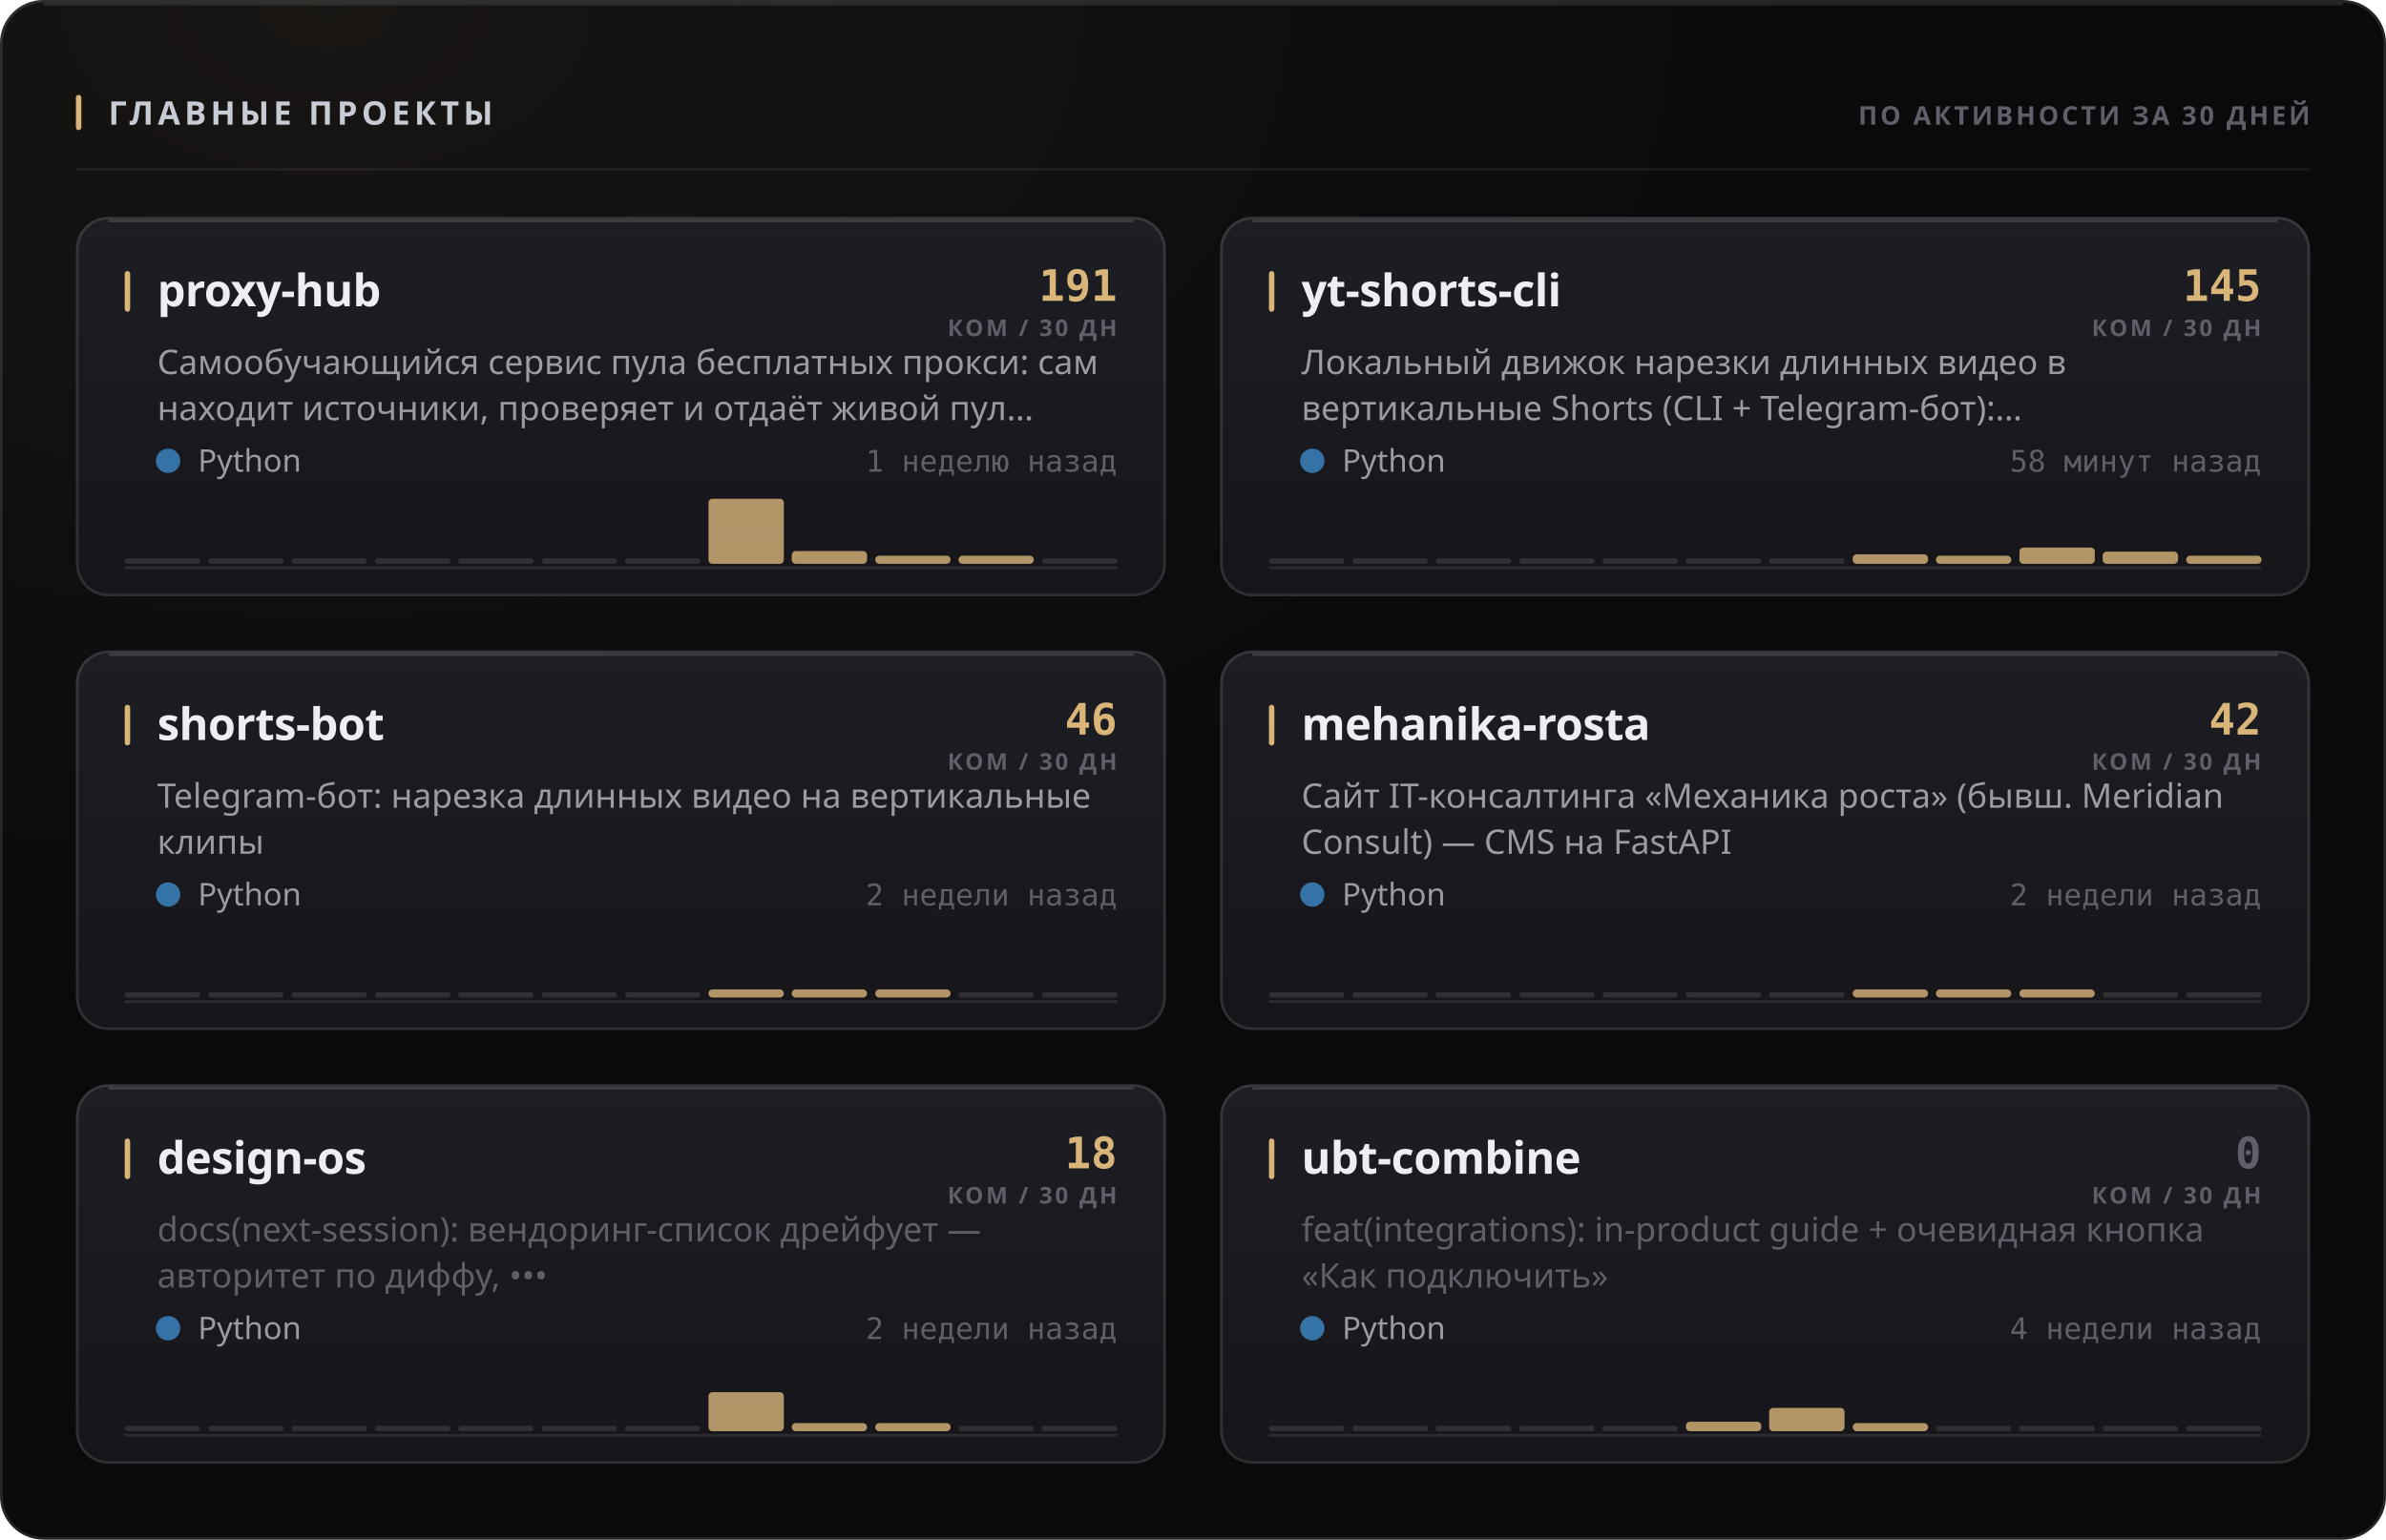
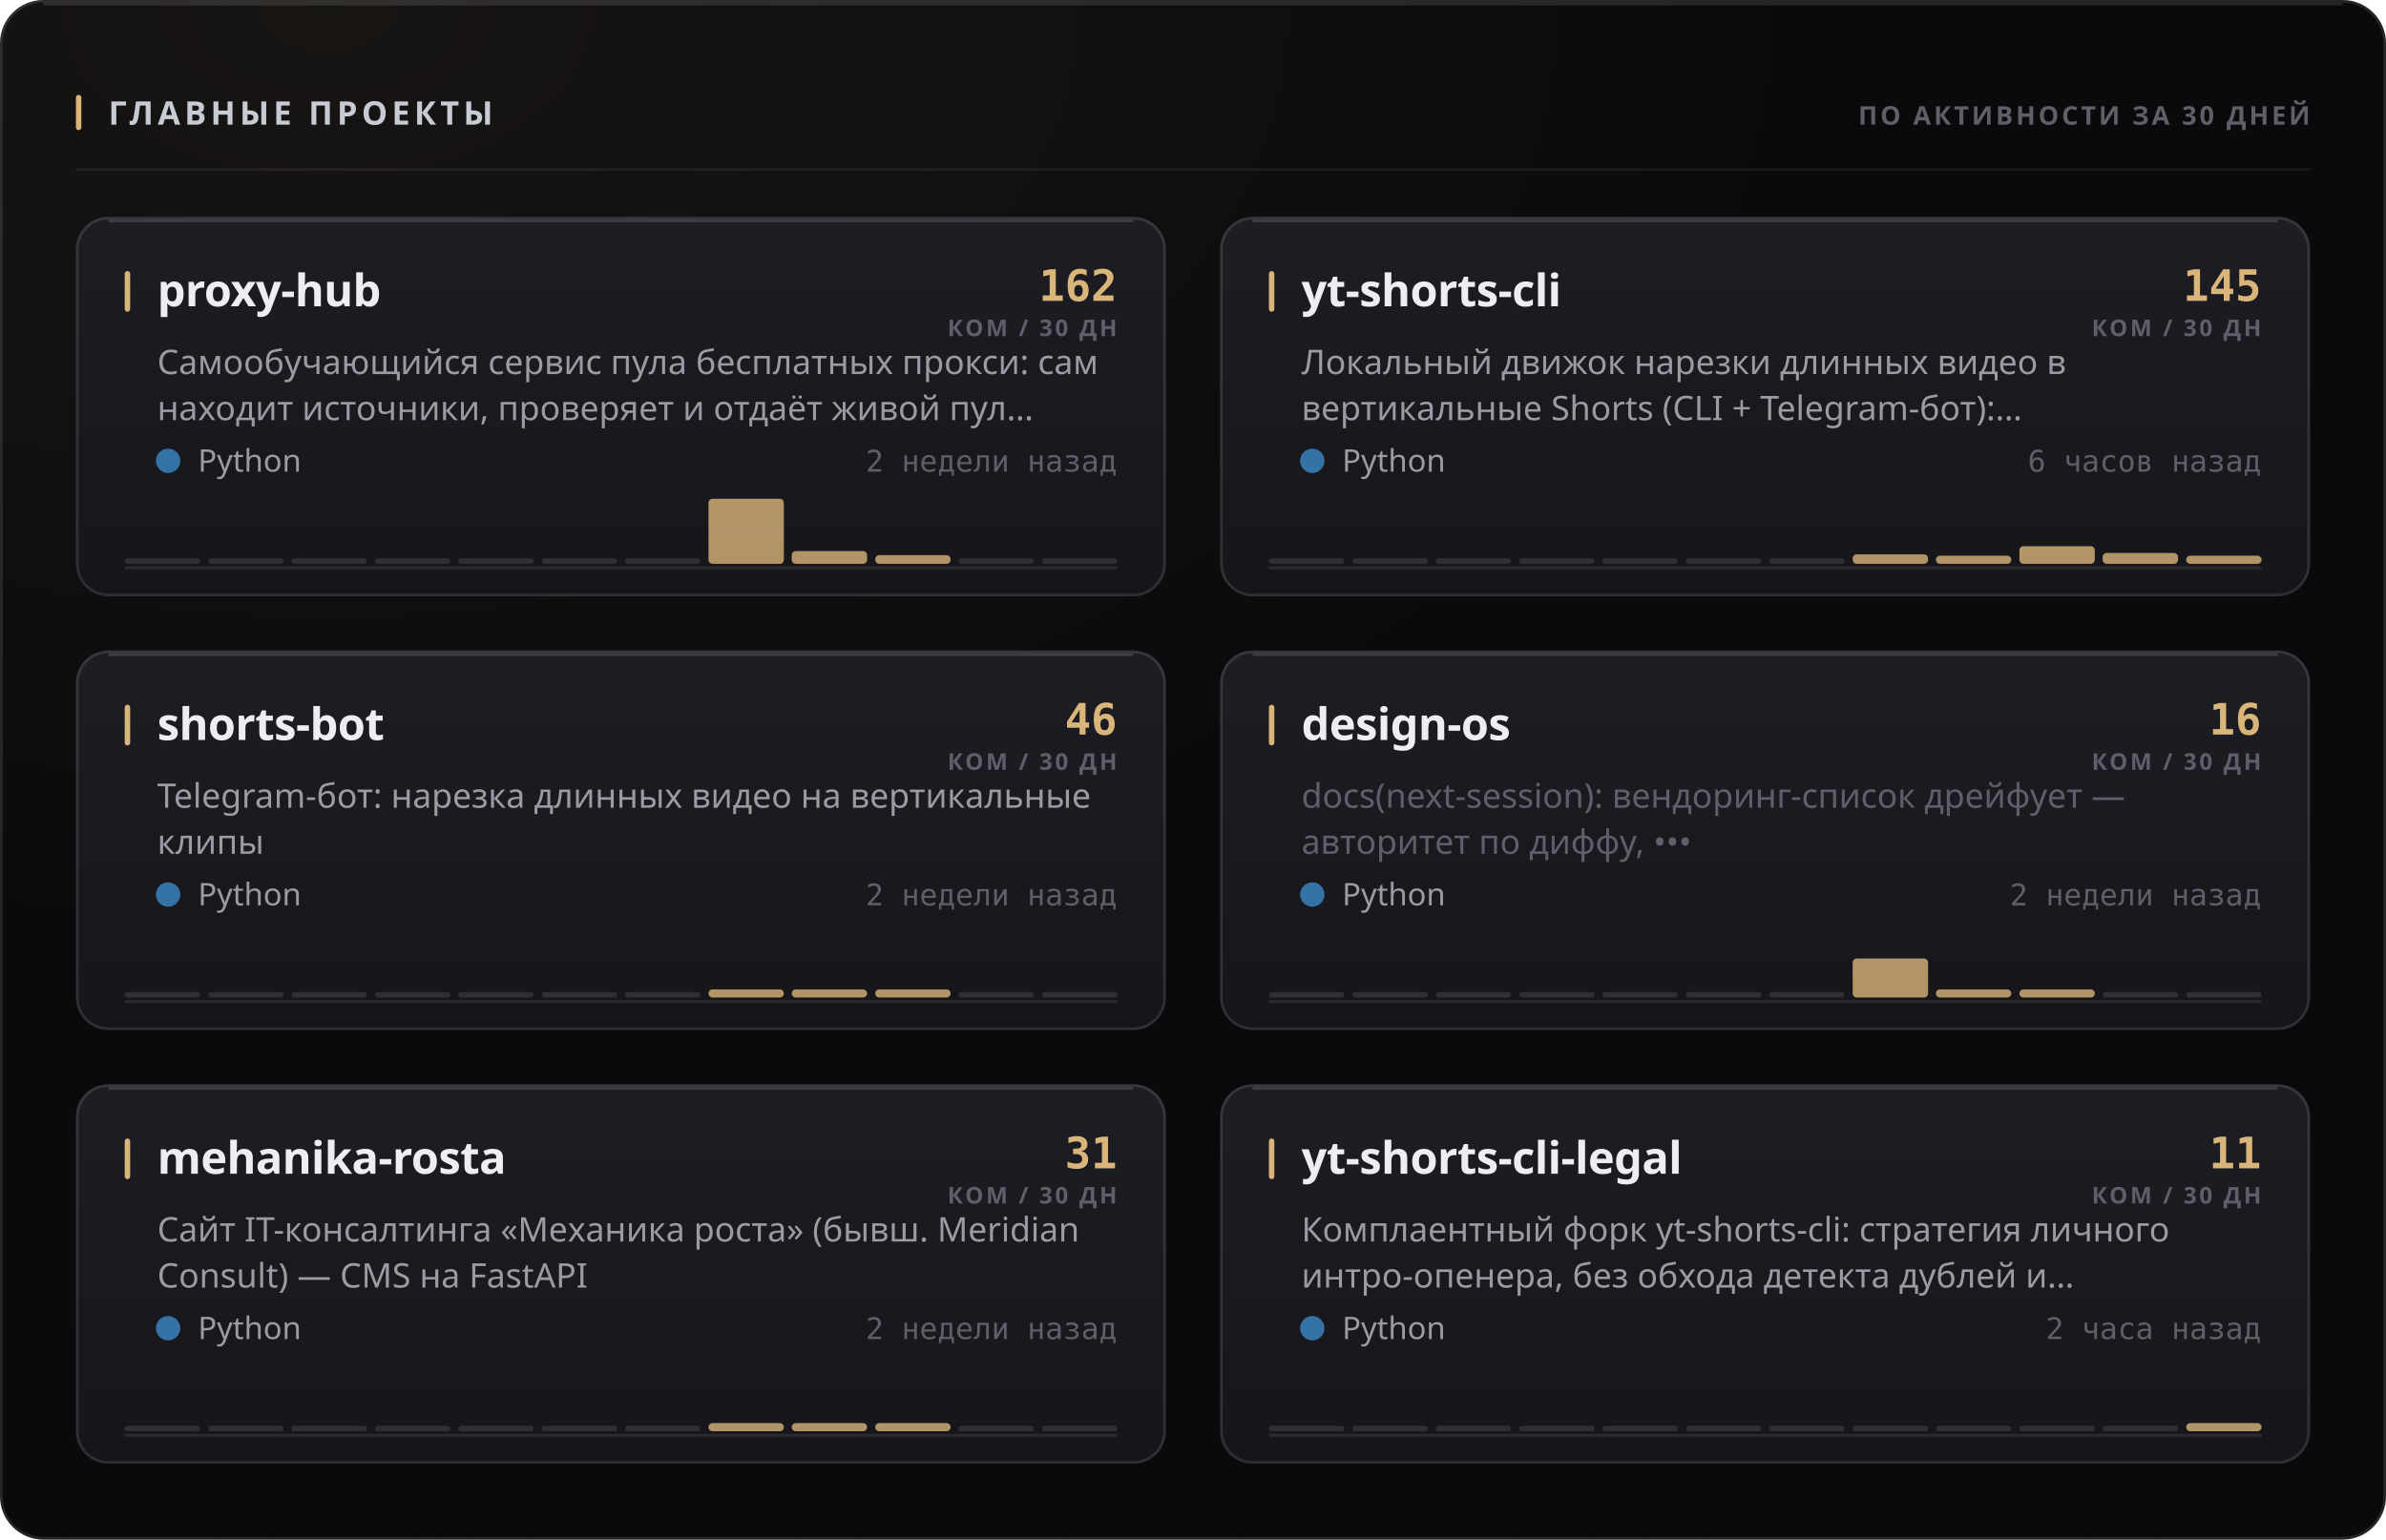
<svg xmlns="http://www.w3.org/2000/svg" width="880" height="568" viewBox="0 0 880 568" role="img">
  <style>
  text { font-family: -apple-system, BlinkMacSystemFont, 'Segoe UI', 'Noto Sans', Helvetica, Arial, sans-serif; }
  .mono { font-family: ui-monospace, 'SF Mono', 'Cascadia Mono', 'DejaVu Sans Mono', Menlo, Consolas, monospace; font-variant-numeric: tabular-nums; }
  .caps { letter-spacing: .1em; text-transform: uppercase; }

  @keyframes sheen  { from { transform: translateX(-120%); } to { transform: translateX(260%); } }
  @keyframes rise   { from { opacity: 0; transform: translateY(6px); } to { opacity: 1; transform: none; } }
  @keyframes slide  { from { opacity: 0; transform: translateX(-8px); } to { opacity: 1; transform: none; } }
  @keyframes grow   { from { transform: scaleY(0); } to { transform: scaleY(1); } }
  @keyframes widen  { from { transform: scaleX(0); } to { transform: scaleX(1); } }
  @keyframes draw   { from { stroke-dashoffset: 200; } to { stroke-dashoffset: 0; } }

  .sheen { animation: sheen 5.5s cubic-bezier(.45,0,.2,1) infinite; }
  .rise  { animation: rise .5s cubic-bezier(.16,1,.3,1) both; }
  .slide { animation: slide .42s cubic-bezier(.16,1,.3,1) both; }
  .bar   { transform-box: fill-box; transform-origin: 50% 100%;
           animation: grow .62s cubic-bezier(.16,1,.3,1) both; }
  .fill  { transform-box: fill-box; transform-origin: 0% 50%;
           animation: widen .8s cubic-bezier(.16,1,.3,1) both; }
  /* The hidden start state lives in the keyframes, never in the static rule.
     A renderer that ignores CSS animations then falls back to the FINISHED
     state — a drawn line, visible text — instead of an empty panel. */
  .spark { stroke-dasharray: 200;
           animation: draw 1.1s cubic-bezier(.16,1,.3,1) both; }

  @media (prefers-reduced-motion: reduce) {
    .sheen { animation: none; opacity: 0; }
    .rise, .slide, .bar, .fill, .spark { animation: none; opacity: 1; transform: none;
                                         stroke-dashoffset: 0; }
  }</style>
  <defs>
    <filter id="grain1" x="0" y="0" width="100%" height="100%">
      <feTurbulence type="fractalNoise" baseFrequency="0.82" numOctaves="3" stitchTiles="stitch" />
      <feColorMatrix type="saturate" values="0" />
    </filter>
    <radialGradient id="wash2" cx="14%" cy="0%" r="62%">
      <stop offset="0%" stop-color="#d9b57a" stop-opacity="0.07" />
      <stop offset="100%" stop-color="#d9b57a" stop-opacity="0" />
    </radialGradient>
    <linearGradient id="cardfill3" x1="0" y1="0" x2="0" y2="1">
      <stop offset="0%" stop-color="#1d1d24" />
      <stop offset="100%" stop-color="#15151a" />
    </linearGradient>
    <linearGradient id="cardfill4" x1="0" y1="0" x2="0" y2="1">
      <stop offset="0%" stop-color="#1d1d24" />
      <stop offset="100%" stop-color="#15151a" />
    </linearGradient>
    <linearGradient id="cardfill5" x1="0" y1="0" x2="0" y2="1">
      <stop offset="0%" stop-color="#1d1d24" />
      <stop offset="100%" stop-color="#15151a" />
    </linearGradient>
    <linearGradient id="cardfill6" x1="0" y1="0" x2="0" y2="1">
      <stop offset="0%" stop-color="#1d1d24" />
      <stop offset="100%" stop-color="#15151a" />
    </linearGradient>
    <linearGradient id="cardfill7" x1="0" y1="0" x2="0" y2="1">
      <stop offset="0%" stop-color="#1d1d24" />
      <stop offset="100%" stop-color="#15151a" />
    </linearGradient>
    <linearGradient id="cardfill8" x1="0" y1="0" x2="0" y2="1">
      <stop offset="0%" stop-color="#1d1d24" />
      <stop offset="100%" stop-color="#15151a" />
    </linearGradient>
  </defs>
  <rect width="880" height="568" rx="16" fill="#0a0a0c" />
  <rect width="880" height="568" rx="16" fill="url(#wash2)" />
  <rect width="880" height="568" rx="16" filter="url(#grain1)" opacity="0.05" style="mix-blend-mode:overlay" />
  <rect x=".5" y=".5" width="879" height="567" rx="15.5" fill="none" stroke="rgba(255,255,255,0.11)" />
  <path d="M16 1.5 H864" stroke="rgba(255,255,255,0.112)" stroke-width="1" fill="none" />
  <rect x="28" y="35" width="2" height="13" rx="1" fill="#d9b57a" />
  <text x="40" y="46" font-size="12" font-weight="700" fill="#c7cbd4" letter-spacing="0.13em">ГЛАВНЫЕ ПРОЕКТЫ</text>
  <text x="852" y="46" font-size="9.5" font-weight="600" fill="#5e5f68" text-anchor="end" letter-spacing="0.11em">ПО АКТИВНОСТИ ЗА 30 ДНЕЙ</text>
  <path d="M28 62.5 H852" stroke="rgba(255,255,255,0.06)" stroke-width="1" />
  <g class="rise" opacity="1" style="">
    <rect x="28" y="80" width="402" height="140" rx="12" fill="url(#cardfill3)" />
    <rect x="28.5" y="80.5" width="401" height="139" rx="11.5" fill="none" stroke="rgba(255,255,255,0.11)" />
    <path d="M40 81.5 H418" stroke="rgba(255,255,255,0.14)" stroke-width="1" fill="none" />
    <rect x="46" y="100" width="2" height="15" rx="1" fill="#d9b57a" />
    <text x="58" y="113" font-size="16.5" font-weight="700" fill="#edeef2" letter-spacing="-0.01em">proxy-hub</text>
-     <text x="412" y="111" font-size="16" font-weight="700" fill="#d9b57a" text-anchor="end" class="mono">191</text>
+     <text x="412" y="111" font-size="16" font-weight="700" fill="#d9b57a" text-anchor="end" class="mono">162</text>
    <text x="412" y="124" font-size="8.5" font-weight="600" fill="#5e5f68" text-anchor="end" letter-spacing="0.11em">КОМ / 30 ДН</text>
    <text x="58" y="138" font-size="12.5" font-weight="400" fill="#9a9ba3">Самообучающийся сервис пула бесплатных прокси: сам</text>
    <text x="58" y="155" font-size="12.5" font-weight="400" fill="#9a9ba3">находит источники, проверяет и отдаёт живой пул…</text>
    <circle cx="62" cy="170" r="4.5" fill="#3572A5" />
    <text x="73" y="174" font-size="11.5" font-weight="400" fill="#9a9ba3">Python</text>
-     <text x="412" y="174" font-size="11" font-weight="400" fill="#5e5f68" text-anchor="end" class="mono">1 неделю назад</text>
+     <text x="412" y="174" font-size="11" font-weight="400" fill="#5e5f68" text-anchor="end" class="mono">2 недели назад</text>
    <path d="M46 209.5 H412" stroke="rgba(255,255,255,0.096)" stroke-width="1" />
    <g class="bar" style="animation-delay:0.18s">
      <rect x="46.0" y="206.0" width="27.8" height="2" rx="1" fill="rgba(255,255,255,0.11)" />
      <rect x="76.8" y="206.0" width="27.8" height="2" rx="1" fill="rgba(255,255,255,0.11)" />
      <rect x="107.5" y="206.0" width="27.8" height="2" rx="1" fill="rgba(255,255,255,0.11)" />
      <rect x="138.3" y="206.0" width="27.8" height="2" rx="1" fill="rgba(255,255,255,0.11)" />
      <rect x="169.0" y="206.0" width="27.8" height="2" rx="1" fill="rgba(255,255,255,0.11)" />
      <rect x="199.8" y="206.0" width="27.8" height="2" rx="1" fill="rgba(255,255,255,0.11)" />
      <rect x="230.5" y="206.0" width="27.8" height="2" rx="1" fill="rgba(255,255,255,0.11)" />
      <rect x="261.3" y="184.0" width="27.8" height="24.0" rx="1.5" fill="#d9b57a" opacity="0.8" />
      <rect x="292.0" y="203.3" width="27.8" height="4.7" rx="1.5" fill="#d9b57a" opacity="0.8" />
-       <rect x="322.8" y="205.0" width="27.8" height="3.0" rx="1.5" fill="#d9b57a" opacity="0.8" />
-       <rect x="353.5" y="205.0" width="27.8" height="3.0" rx="1.5" fill="#d9b57a" opacity="0.8" />
+       <rect x="322.8" y="204.8" width="27.8" height="3.2" rx="1.5" fill="#d9b57a" opacity="0.8" />
+       <rect x="353.5" y="206.0" width="27.8" height="2" rx="1" fill="rgba(255,255,255,0.11)" />
      <rect x="384.3" y="206.0" width="27.8" height="2" rx="1" fill="rgba(255,255,255,0.11)" />
    </g>
  </g>
  <g class="rise" opacity="1" style=" animation-delay:0.055s;">
    <rect x="450" y="80" width="402" height="140" rx="12" fill="url(#cardfill4)" />
    <rect x="450.5" y="80.5" width="401" height="139" rx="11.5" fill="none" stroke="rgba(255,255,255,0.11)" />
    <path d="M462 81.5 H840" stroke="rgba(255,255,255,0.14)" stroke-width="1" fill="none" />
    <rect x="468" y="100" width="2" height="15" rx="1" fill="#d9b57a" />
    <text x="480" y="113" font-size="16.5" font-weight="700" fill="#edeef2" letter-spacing="-0.01em">yt-shorts-cli</text>
    <text x="834" y="111" font-size="16" font-weight="700" fill="#d9b57a" text-anchor="end" class="mono">145</text>
    <text x="834" y="124" font-size="8.5" font-weight="600" fill="#5e5f68" text-anchor="end" letter-spacing="0.11em">КОМ / 30 ДН</text>
    <text x="480" y="138" font-size="12.5" font-weight="400" fill="#9a9ba3">Локальный движок нарезки длинных видео в</text>
    <text x="480" y="155" font-size="12.5" font-weight="400" fill="#9a9ba3">вертикальные Shorts (CLI + Telegram-бот):…</text>
    <circle cx="484" cy="170" r="4.5" fill="#3572A5" />
    <text x="495" y="174" font-size="11.5" font-weight="400" fill="#9a9ba3">Python</text>
-     <text x="834" y="174" font-size="11" font-weight="400" fill="#5e5f68" text-anchor="end" class="mono">58 минут назад</text>
+     <text x="834" y="174" font-size="11" font-weight="400" fill="#5e5f68" text-anchor="end" class="mono">6 часов назад</text>
    <path d="M468 209.5 H834" stroke="rgba(255,255,255,0.096)" stroke-width="1" />
    <g class="bar" style="animation-delay:0.24s">
      <rect x="468.0" y="206.0" width="27.8" height="2" rx="1" fill="rgba(255,255,255,0.11)" />
      <rect x="498.8" y="206.0" width="27.8" height="2" rx="1" fill="rgba(255,255,255,0.11)" />
      <rect x="529.5" y="206.0" width="27.8" height="2" rx="1" fill="rgba(255,255,255,0.11)" />
      <rect x="560.3" y="206.0" width="27.8" height="2" rx="1" fill="rgba(255,255,255,0.11)" />
      <rect x="591.0" y="206.0" width="27.8" height="2" rx="1" fill="rgba(255,255,255,0.11)" />
      <rect x="621.8" y="206.0" width="27.8" height="2" rx="1" fill="rgba(255,255,255,0.11)" />
      <rect x="652.5" y="206.0" width="27.8" height="2" rx="1" fill="rgba(255,255,255,0.11)" />
      <rect x="683.3" y="204.5" width="27.8" height="3.5" rx="1.5" fill="#d9b57a" opacity="0.8" />
      <rect x="714.0" y="205.0" width="27.8" height="3.0" rx="1.5" fill="#d9b57a" opacity="0.8" />
-       <rect x="744.8" y="202.0" width="27.8" height="6.0" rx="1.5" fill="#d9b57a" opacity="0.8" />
-       <rect x="775.5" y="203.5" width="27.8" height="4.5" rx="1.5" fill="#d9b57a" opacity="0.8" />
+       <rect x="744.8" y="201.5" width="27.8" height="6.5" rx="1.5" fill="#d9b57a" opacity="0.8" />
+       <rect x="775.5" y="204.0" width="27.8" height="4.0" rx="1.5" fill="#d9b57a" opacity="0.8" />
      <rect x="806.3" y="205.0" width="27.8" height="3.0" rx="1.5" fill="#d9b57a" opacity="0.8" />
    </g>
  </g>
  <g class="rise" opacity="1" style=" animation-delay:0.110s;">
    <rect x="28" y="240" width="402" height="140" rx="12" fill="url(#cardfill5)" />
    <rect x="28.5" y="240.5" width="401" height="139" rx="11.5" fill="none" stroke="rgba(255,255,255,0.11)" />
    <path d="M40 241.5 H418" stroke="rgba(255,255,255,0.14)" stroke-width="1" fill="none" />
    <rect x="46" y="260" width="2" height="15" rx="1" fill="#d9b57a" />
    <text x="58" y="273" font-size="16.5" font-weight="700" fill="#edeef2" letter-spacing="-0.01em">shorts-bot</text>
    <text x="412" y="271" font-size="16" font-weight="700" fill="#d9b57a" text-anchor="end" class="mono">46</text>
    <text x="412" y="284" font-size="8.5" font-weight="600" fill="#5e5f68" text-anchor="end" letter-spacing="0.11em">КОМ / 30 ДН</text>
    <text x="58" y="298" font-size="12.5" font-weight="400" fill="#9a9ba3">Telegram-бот: нарезка длинных видео на вертикальные</text>
    <text x="58" y="315" font-size="12.5" font-weight="400" fill="#9a9ba3">клипы</text>
    <circle cx="62" cy="330" r="4.5" fill="#3572A5" />
    <text x="73" y="334" font-size="11.5" font-weight="400" fill="#9a9ba3">Python</text>
    <text x="412" y="334" font-size="11" font-weight="400" fill="#5e5f68" text-anchor="end" class="mono">2 недели назад</text>
    <path d="M46 369.5 H412" stroke="rgba(255,255,255,0.096)" stroke-width="1" />
    <g class="bar" style="animation-delay:0.3s">
      <rect x="46.0" y="366.0" width="27.8" height="2" rx="1" fill="rgba(255,255,255,0.11)" />
      <rect x="76.8" y="366.0" width="27.8" height="2" rx="1" fill="rgba(255,255,255,0.11)" />
      <rect x="107.5" y="366.0" width="27.8" height="2" rx="1" fill="rgba(255,255,255,0.11)" />
      <rect x="138.3" y="366.0" width="27.8" height="2" rx="1" fill="rgba(255,255,255,0.11)" />
      <rect x="169.0" y="366.0" width="27.8" height="2" rx="1" fill="rgba(255,255,255,0.11)" />
      <rect x="199.8" y="366.0" width="27.8" height="2" rx="1" fill="rgba(255,255,255,0.11)" />
      <rect x="230.5" y="366.0" width="27.8" height="2" rx="1" fill="rgba(255,255,255,0.11)" />
      <rect x="261.3" y="365.0" width="27.8" height="3.0" rx="1.5" fill="#d9b57a" opacity="0.8" />
      <rect x="292.0" y="365.0" width="27.8" height="3.0" rx="1.5" fill="#d9b57a" opacity="0.8" />
      <rect x="322.8" y="365.0" width="27.8" height="3.0" rx="1.5" fill="#d9b57a" opacity="0.8" />
      <rect x="353.5" y="366.0" width="27.8" height="2" rx="1" fill="rgba(255,255,255,0.11)" />
      <rect x="384.3" y="366.0" width="27.8" height="2" rx="1" fill="rgba(255,255,255,0.11)" />
    </g>
  </g>
  <g class="rise" opacity="1" style=" animation-delay:0.165s;">
    <rect x="450" y="240" width="402" height="140" rx="12" fill="url(#cardfill6)" />
    <rect x="450.5" y="240.5" width="401" height="139" rx="11.5" fill="none" stroke="rgba(255,255,255,0.11)" />
    <path d="M462 241.5 H840" stroke="rgba(255,255,255,0.14)" stroke-width="1" fill="none" />
    <rect x="468" y="260" width="2" height="15" rx="1" fill="#d9b57a" />
-     <text x="480" y="273" font-size="16.5" font-weight="700" fill="#edeef2" letter-spacing="-0.01em">mehanika-rosta</text>
-     <text x="834" y="271" font-size="16" font-weight="700" fill="#d9b57a" text-anchor="end" class="mono">42</text>
+     <text x="480" y="273" font-size="16.5" font-weight="700" fill="#edeef2" letter-spacing="-0.01em">design-os</text>
+     <text x="834" y="271" font-size="16" font-weight="700" fill="#d9b57a" text-anchor="end" class="mono">16</text>
    <text x="834" y="284" font-size="8.5" font-weight="600" fill="#5e5f68" text-anchor="end" letter-spacing="0.11em">КОМ / 30 ДН</text>
-     <text x="480" y="298" font-size="12.5" font-weight="400" fill="#9a9ba3">Сайт IT-консалтинга «Механика роста» (бывш. Meridian</text>
-     <text x="480" y="315" font-size="12.5" font-weight="400" fill="#9a9ba3">Consult) — CMS на FastAPI</text>
+     <text x="480" y="298" font-size="12.5" font-weight="400" fill="#5e5f68">docs(next-session): вендоринг-список дрейфует —</text>
+     <text x="480" y="315" font-size="12.5" font-weight="400" fill="#5e5f68">авторитет по диффу, •••</text>
    <circle cx="484" cy="330" r="4.5" fill="#3572A5" />
    <text x="495" y="334" font-size="11.5" font-weight="400" fill="#9a9ba3">Python</text>
    <text x="834" y="334" font-size="11" font-weight="400" fill="#5e5f68" text-anchor="end" class="mono">2 недели назад</text>
    <path d="M468 369.5 H834" stroke="rgba(255,255,255,0.096)" stroke-width="1" />
    <g class="bar" style="animation-delay:0.36s">
      <rect x="468.0" y="366.0" width="27.8" height="2" rx="1" fill="rgba(255,255,255,0.11)" />
      <rect x="498.8" y="366.0" width="27.8" height="2" rx="1" fill="rgba(255,255,255,0.11)" />
      <rect x="529.5" y="366.0" width="27.8" height="2" rx="1" fill="rgba(255,255,255,0.11)" />
      <rect x="560.3" y="366.0" width="27.8" height="2" rx="1" fill="rgba(255,255,255,0.11)" />
      <rect x="591.0" y="366.0" width="27.8" height="2" rx="1" fill="rgba(255,255,255,0.11)" />
      <rect x="621.8" y="366.0" width="27.8" height="2" rx="1" fill="rgba(255,255,255,0.11)" />
      <rect x="652.5" y="366.0" width="27.8" height="2" rx="1" fill="rgba(255,255,255,0.11)" />
-       <rect x="683.3" y="365.0" width="27.8" height="3.0" rx="1.5" fill="#d9b57a" opacity="0.8" />
+       <rect x="683.3" y="353.6" width="27.8" height="14.4" rx="1.5" fill="#d9b57a" opacity="0.8" />
      <rect x="714.0" y="365.0" width="27.8" height="3.0" rx="1.5" fill="#d9b57a" opacity="0.8" />
      <rect x="744.8" y="365.0" width="27.8" height="3.0" rx="1.5" fill="#d9b57a" opacity="0.8" />
      <rect x="775.5" y="366.0" width="27.8" height="2" rx="1" fill="rgba(255,255,255,0.11)" />
      <rect x="806.3" y="366.0" width="27.8" height="2" rx="1" fill="rgba(255,255,255,0.11)" />
    </g>
  </g>
  <g class="rise" opacity="1" style=" animation-delay:0.220s;">
    <rect x="28" y="400" width="402" height="140" rx="12" fill="url(#cardfill7)" />
    <rect x="28.5" y="400.5" width="401" height="139" rx="11.5" fill="none" stroke="rgba(255,255,255,0.11)" />
    <path d="M40 401.5 H418" stroke="rgba(255,255,255,0.14)" stroke-width="1" fill="none" />
    <rect x="46" y="420" width="2" height="15" rx="1" fill="#d9b57a" />
-     <text x="58" y="433" font-size="16.5" font-weight="700" fill="#edeef2" letter-spacing="-0.01em">design-os</text>
-     <text x="412" y="431" font-size="16" font-weight="700" fill="#d9b57a" text-anchor="end" class="mono">18</text>
+     <text x="58" y="433" font-size="16.5" font-weight="700" fill="#edeef2" letter-spacing="-0.01em">mehanika-rosta</text>
+     <text x="412" y="431" font-size="16" font-weight="700" fill="#d9b57a" text-anchor="end" class="mono">31</text>
    <text x="412" y="444" font-size="8.5" font-weight="600" fill="#5e5f68" text-anchor="end" letter-spacing="0.11em">КОМ / 30 ДН</text>
-     <text x="58" y="458" font-size="12.5" font-weight="400" fill="#5e5f68">docs(next-session): вендоринг-список дрейфует —</text>
-     <text x="58" y="475" font-size="12.5" font-weight="400" fill="#5e5f68">авторитет по диффу, •••</text>
+     <text x="58" y="458" font-size="12.5" font-weight="400" fill="#9a9ba3">Сайт IT-консалтинга «Механика роста» (бывш. Meridian</text>
+     <text x="58" y="475" font-size="12.5" font-weight="400" fill="#9a9ba3">Consult) — CMS на FastAPI</text>
    <circle cx="62" cy="490" r="4.5" fill="#3572A5" />
    <text x="73" y="494" font-size="11.5" font-weight="400" fill="#9a9ba3">Python</text>
    <text x="412" y="494" font-size="11" font-weight="400" fill="#5e5f68" text-anchor="end" class="mono">2 недели назад</text>
    <path d="M46 529.5 H412" stroke="rgba(255,255,255,0.096)" stroke-width="1" />
    <g class="bar" style="animation-delay:0.42s">
      <rect x="46.0" y="526.0" width="27.8" height="2" rx="1" fill="rgba(255,255,255,0.11)" />
      <rect x="76.8" y="526.0" width="27.8" height="2" rx="1" fill="rgba(255,255,255,0.11)" />
      <rect x="107.5" y="526.0" width="27.8" height="2" rx="1" fill="rgba(255,255,255,0.11)" />
      <rect x="138.3" y="526.0" width="27.8" height="2" rx="1" fill="rgba(255,255,255,0.11)" />
      <rect x="169.0" y="526.0" width="27.8" height="2" rx="1" fill="rgba(255,255,255,0.11)" />
      <rect x="199.8" y="526.0" width="27.8" height="2" rx="1" fill="rgba(255,255,255,0.11)" />
      <rect x="230.5" y="526.0" width="27.8" height="2" rx="1" fill="rgba(255,255,255,0.11)" />
-       <rect x="261.3" y="513.6" width="27.8" height="14.4" rx="1.5" fill="#d9b57a" opacity="0.8" />
+       <rect x="261.3" y="525.0" width="27.8" height="3.0" rx="1.5" fill="#d9b57a" opacity="0.8" />
      <rect x="292.0" y="525.0" width="27.8" height="3.0" rx="1.5" fill="#d9b57a" opacity="0.8" />
      <rect x="322.8" y="525.0" width="27.8" height="3.0" rx="1.5" fill="#d9b57a" opacity="0.8" />
      <rect x="353.5" y="526.0" width="27.8" height="2" rx="1" fill="rgba(255,255,255,0.11)" />
      <rect x="384.3" y="526.0" width="27.8" height="2" rx="1" fill="rgba(255,255,255,0.11)" />
    </g>
  </g>
  <g class="rise" opacity="1" style=" animation-delay:0.275s;">
    <rect x="450" y="400" width="402" height="140" rx="12" fill="url(#cardfill8)" />
    <rect x="450.5" y="400.5" width="401" height="139" rx="11.5" fill="none" stroke="rgba(255,255,255,0.11)" />
    <path d="M462 401.5 H840" stroke="rgba(255,255,255,0.14)" stroke-width="1" fill="none" />
    <rect x="468" y="420" width="2" height="15" rx="1" fill="#d9b57a" />
-     <text x="480" y="433" font-size="16.5" font-weight="700" fill="#edeef2" letter-spacing="-0.01em">ubt-combine</text>
-     <text x="834" y="431" font-size="16" font-weight="700" fill="#5e5f68" text-anchor="end" class="mono">0</text>
+     <text x="480" y="433" font-size="16.5" font-weight="700" fill="#edeef2" letter-spacing="-0.01em">yt-shorts-cli-legal</text>
+     <text x="834" y="431" font-size="16" font-weight="700" fill="#d9b57a" text-anchor="end" class="mono">11</text>
    <text x="834" y="444" font-size="8.5" font-weight="600" fill="#5e5f68" text-anchor="end" letter-spacing="0.11em">КОМ / 30 ДН</text>
-     <text x="480" y="458" font-size="12.5" font-weight="400" fill="#5e5f68">feat(integrations): in-product guide + очевидная кнопка</text>
-     <text x="480" y="475" font-size="12.5" font-weight="400" fill="#5e5f68">«Как подключить»</text>
+     <text x="480" y="458" font-size="12.5" font-weight="400" fill="#9a9ba3">Комплаентный форк yt-shorts-cli: стратегия личного</text>
+     <text x="480" y="475" font-size="12.5" font-weight="400" fill="#9a9ba3">интро-опенера, без обхода детекта дублей и…</text>
    <circle cx="484" cy="490" r="4.5" fill="#3572A5" />
    <text x="495" y="494" font-size="11.5" font-weight="400" fill="#9a9ba3">Python</text>
-     <text x="834" y="494" font-size="11" font-weight="400" fill="#5e5f68" text-anchor="end" class="mono">4 недели назад</text>
+     <text x="834" y="494" font-size="11" font-weight="400" fill="#5e5f68" text-anchor="end" class="mono">2 часа назад</text>
    <path d="M468 529.5 H834" stroke="rgba(255,255,255,0.096)" stroke-width="1" />
    <g class="bar" style="animation-delay:0.48s">
      <rect x="468.0" y="526.0" width="27.8" height="2" rx="1" fill="rgba(255,255,255,0.11)" />
      <rect x="498.8" y="526.0" width="27.8" height="2" rx="1" fill="rgba(255,255,255,0.11)" />
      <rect x="529.5" y="526.0" width="27.8" height="2" rx="1" fill="rgba(255,255,255,0.11)" />
      <rect x="560.3" y="526.0" width="27.8" height="2" rx="1" fill="rgba(255,255,255,0.11)" />
      <rect x="591.0" y="526.0" width="27.8" height="2" rx="1" fill="rgba(255,255,255,0.11)" />
-       <rect x="621.8" y="524.5" width="27.8" height="3.5" rx="1.5" fill="#d9b57a" opacity="0.8" />
-       <rect x="652.5" y="519.4" width="27.8" height="8.6" rx="1.5" fill="#d9b57a" opacity="0.8" />
-       <rect x="683.3" y="525.0" width="27.8" height="3.0" rx="1.5" fill="#d9b57a" opacity="0.8" />
+       <rect x="621.8" y="526.0" width="27.8" height="2" rx="1" fill="rgba(255,255,255,0.11)" />
+       <rect x="652.5" y="526.0" width="27.8" height="2" rx="1" fill="rgba(255,255,255,0.11)" />
+       <rect x="683.3" y="526.0" width="27.8" height="2" rx="1" fill="rgba(255,255,255,0.11)" />
      <rect x="714.0" y="526.0" width="27.8" height="2" rx="1" fill="rgba(255,255,255,0.11)" />
      <rect x="744.8" y="526.0" width="27.8" height="2" rx="1" fill="rgba(255,255,255,0.11)" />
      <rect x="775.5" y="526.0" width="27.8" height="2" rx="1" fill="rgba(255,255,255,0.11)" />
-       <rect x="806.3" y="526.0" width="27.8" height="2" rx="1" fill="rgba(255,255,255,0.11)" />
+       <rect x="806.3" y="525.0" width="27.8" height="3.0" rx="1.5" fill="#d9b57a" opacity="0.8" />
    </g>
  </g>
</svg>
